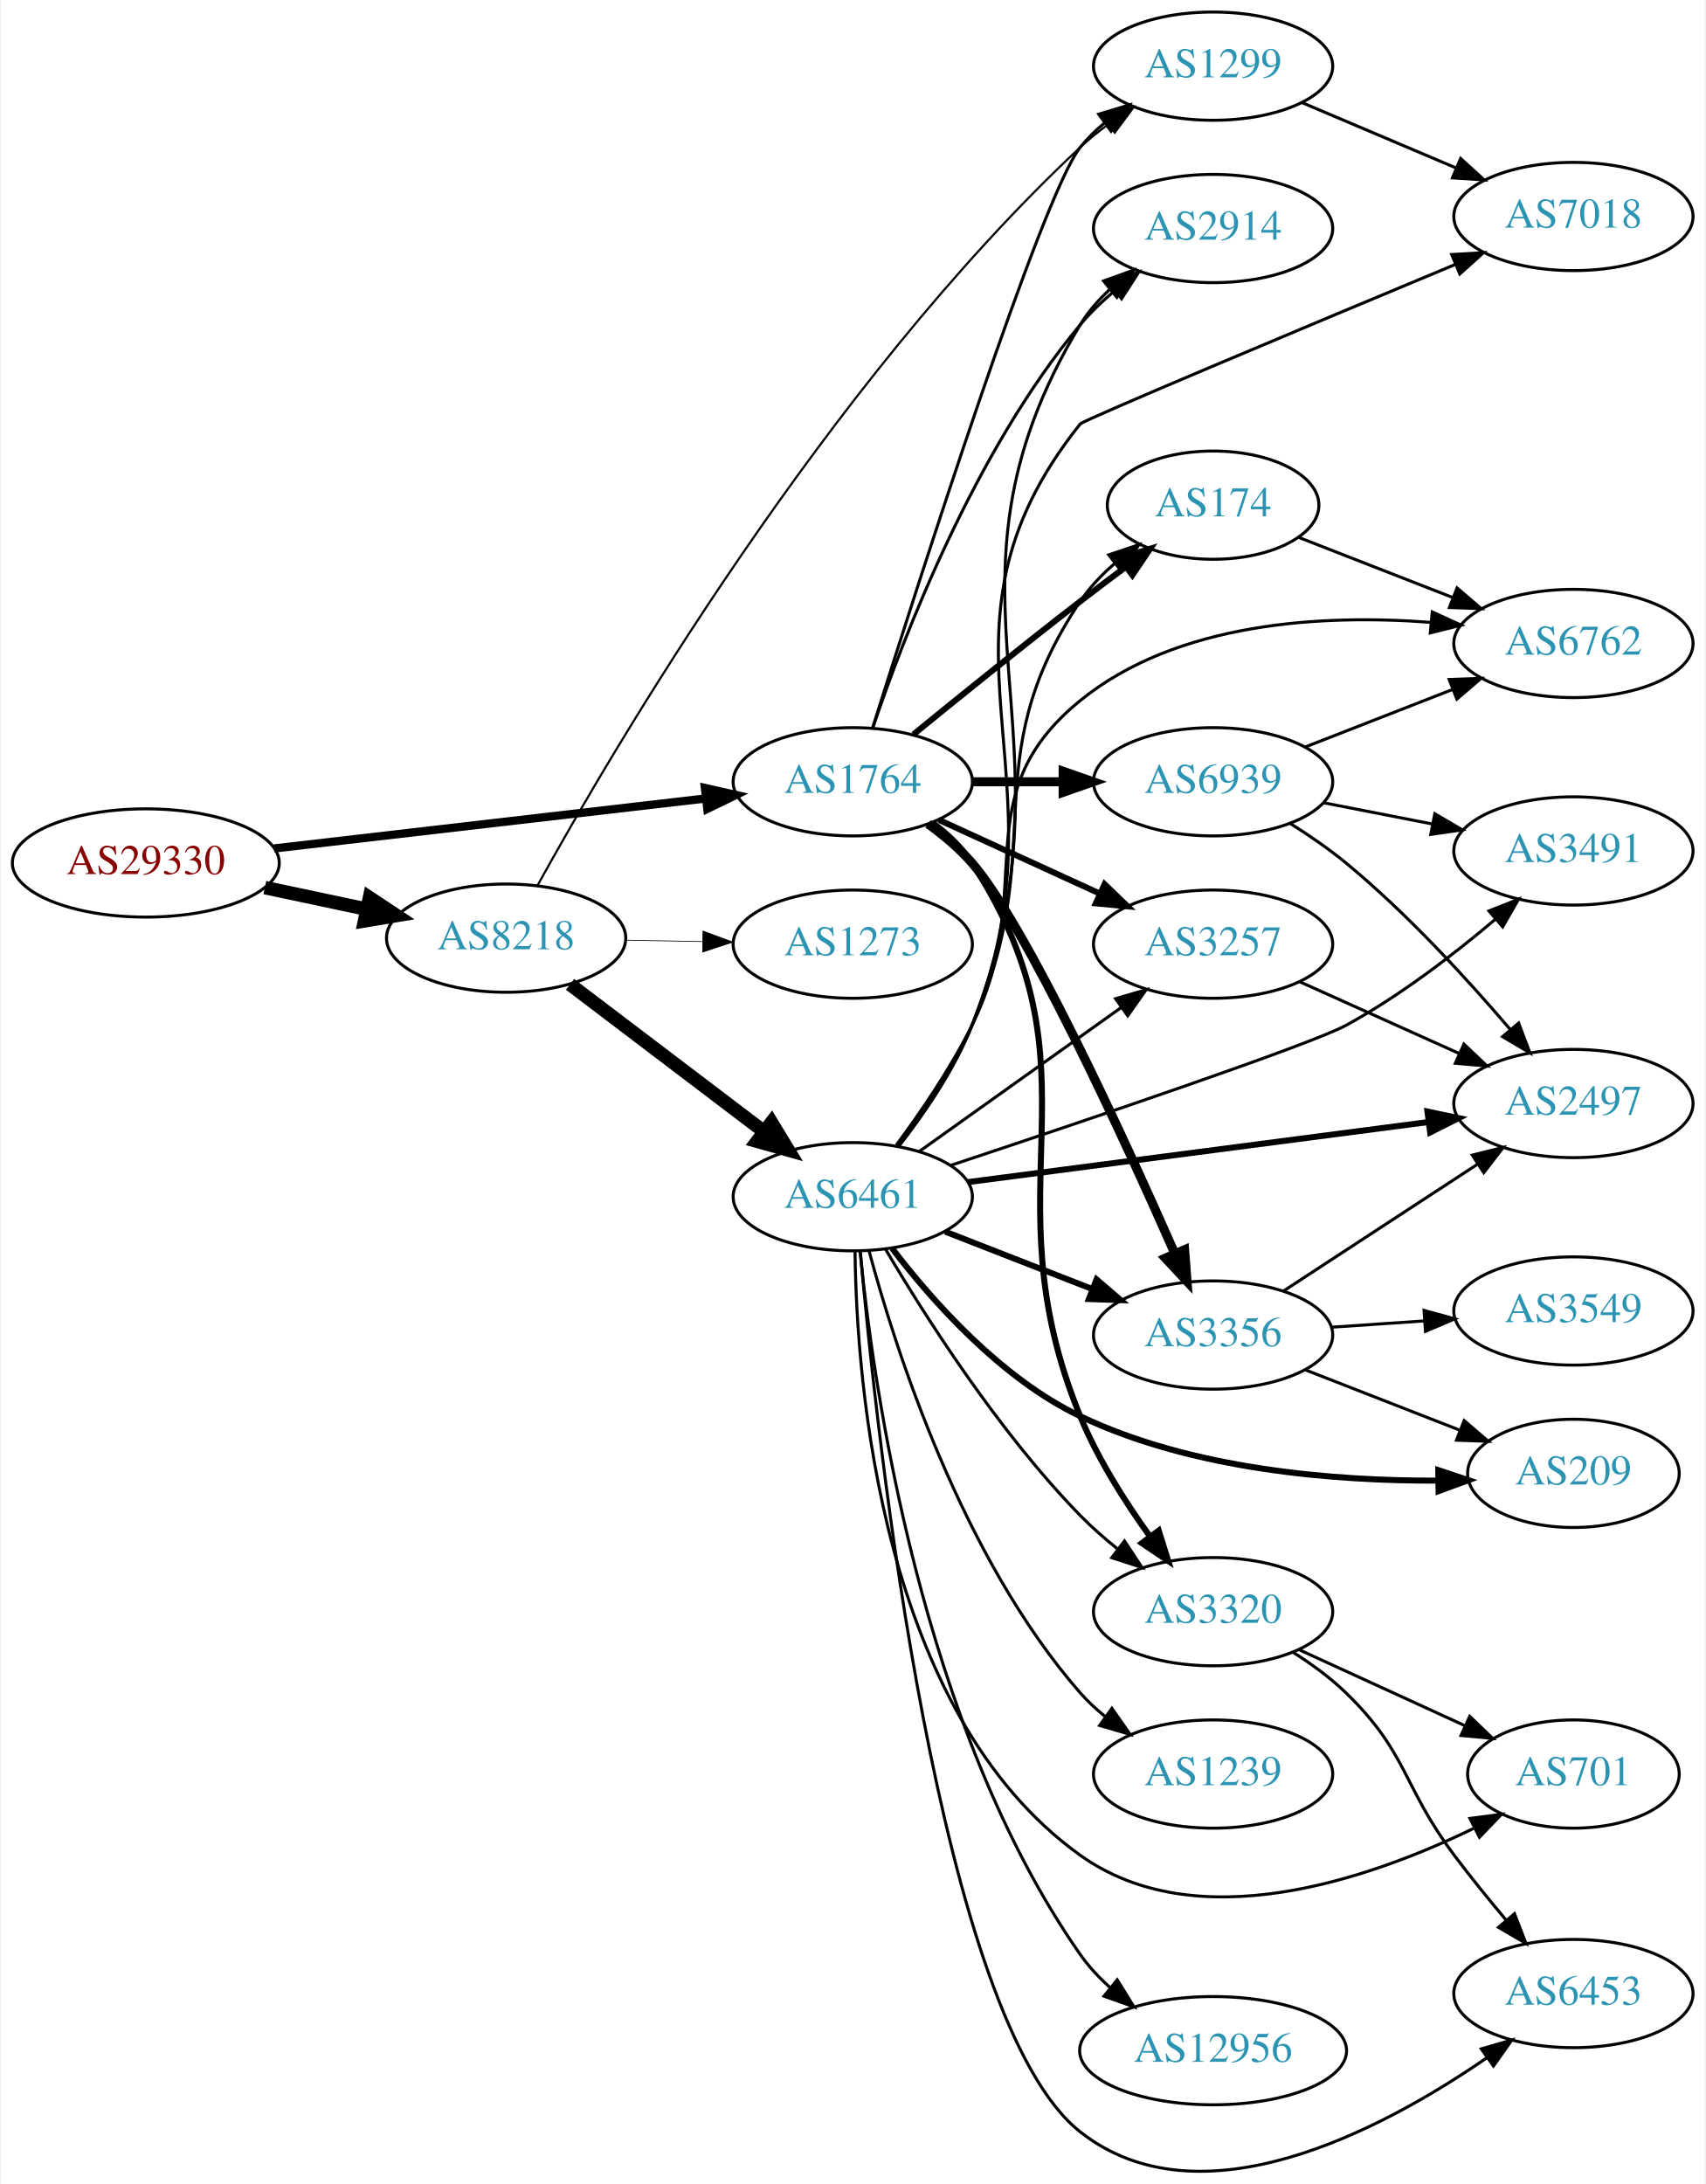
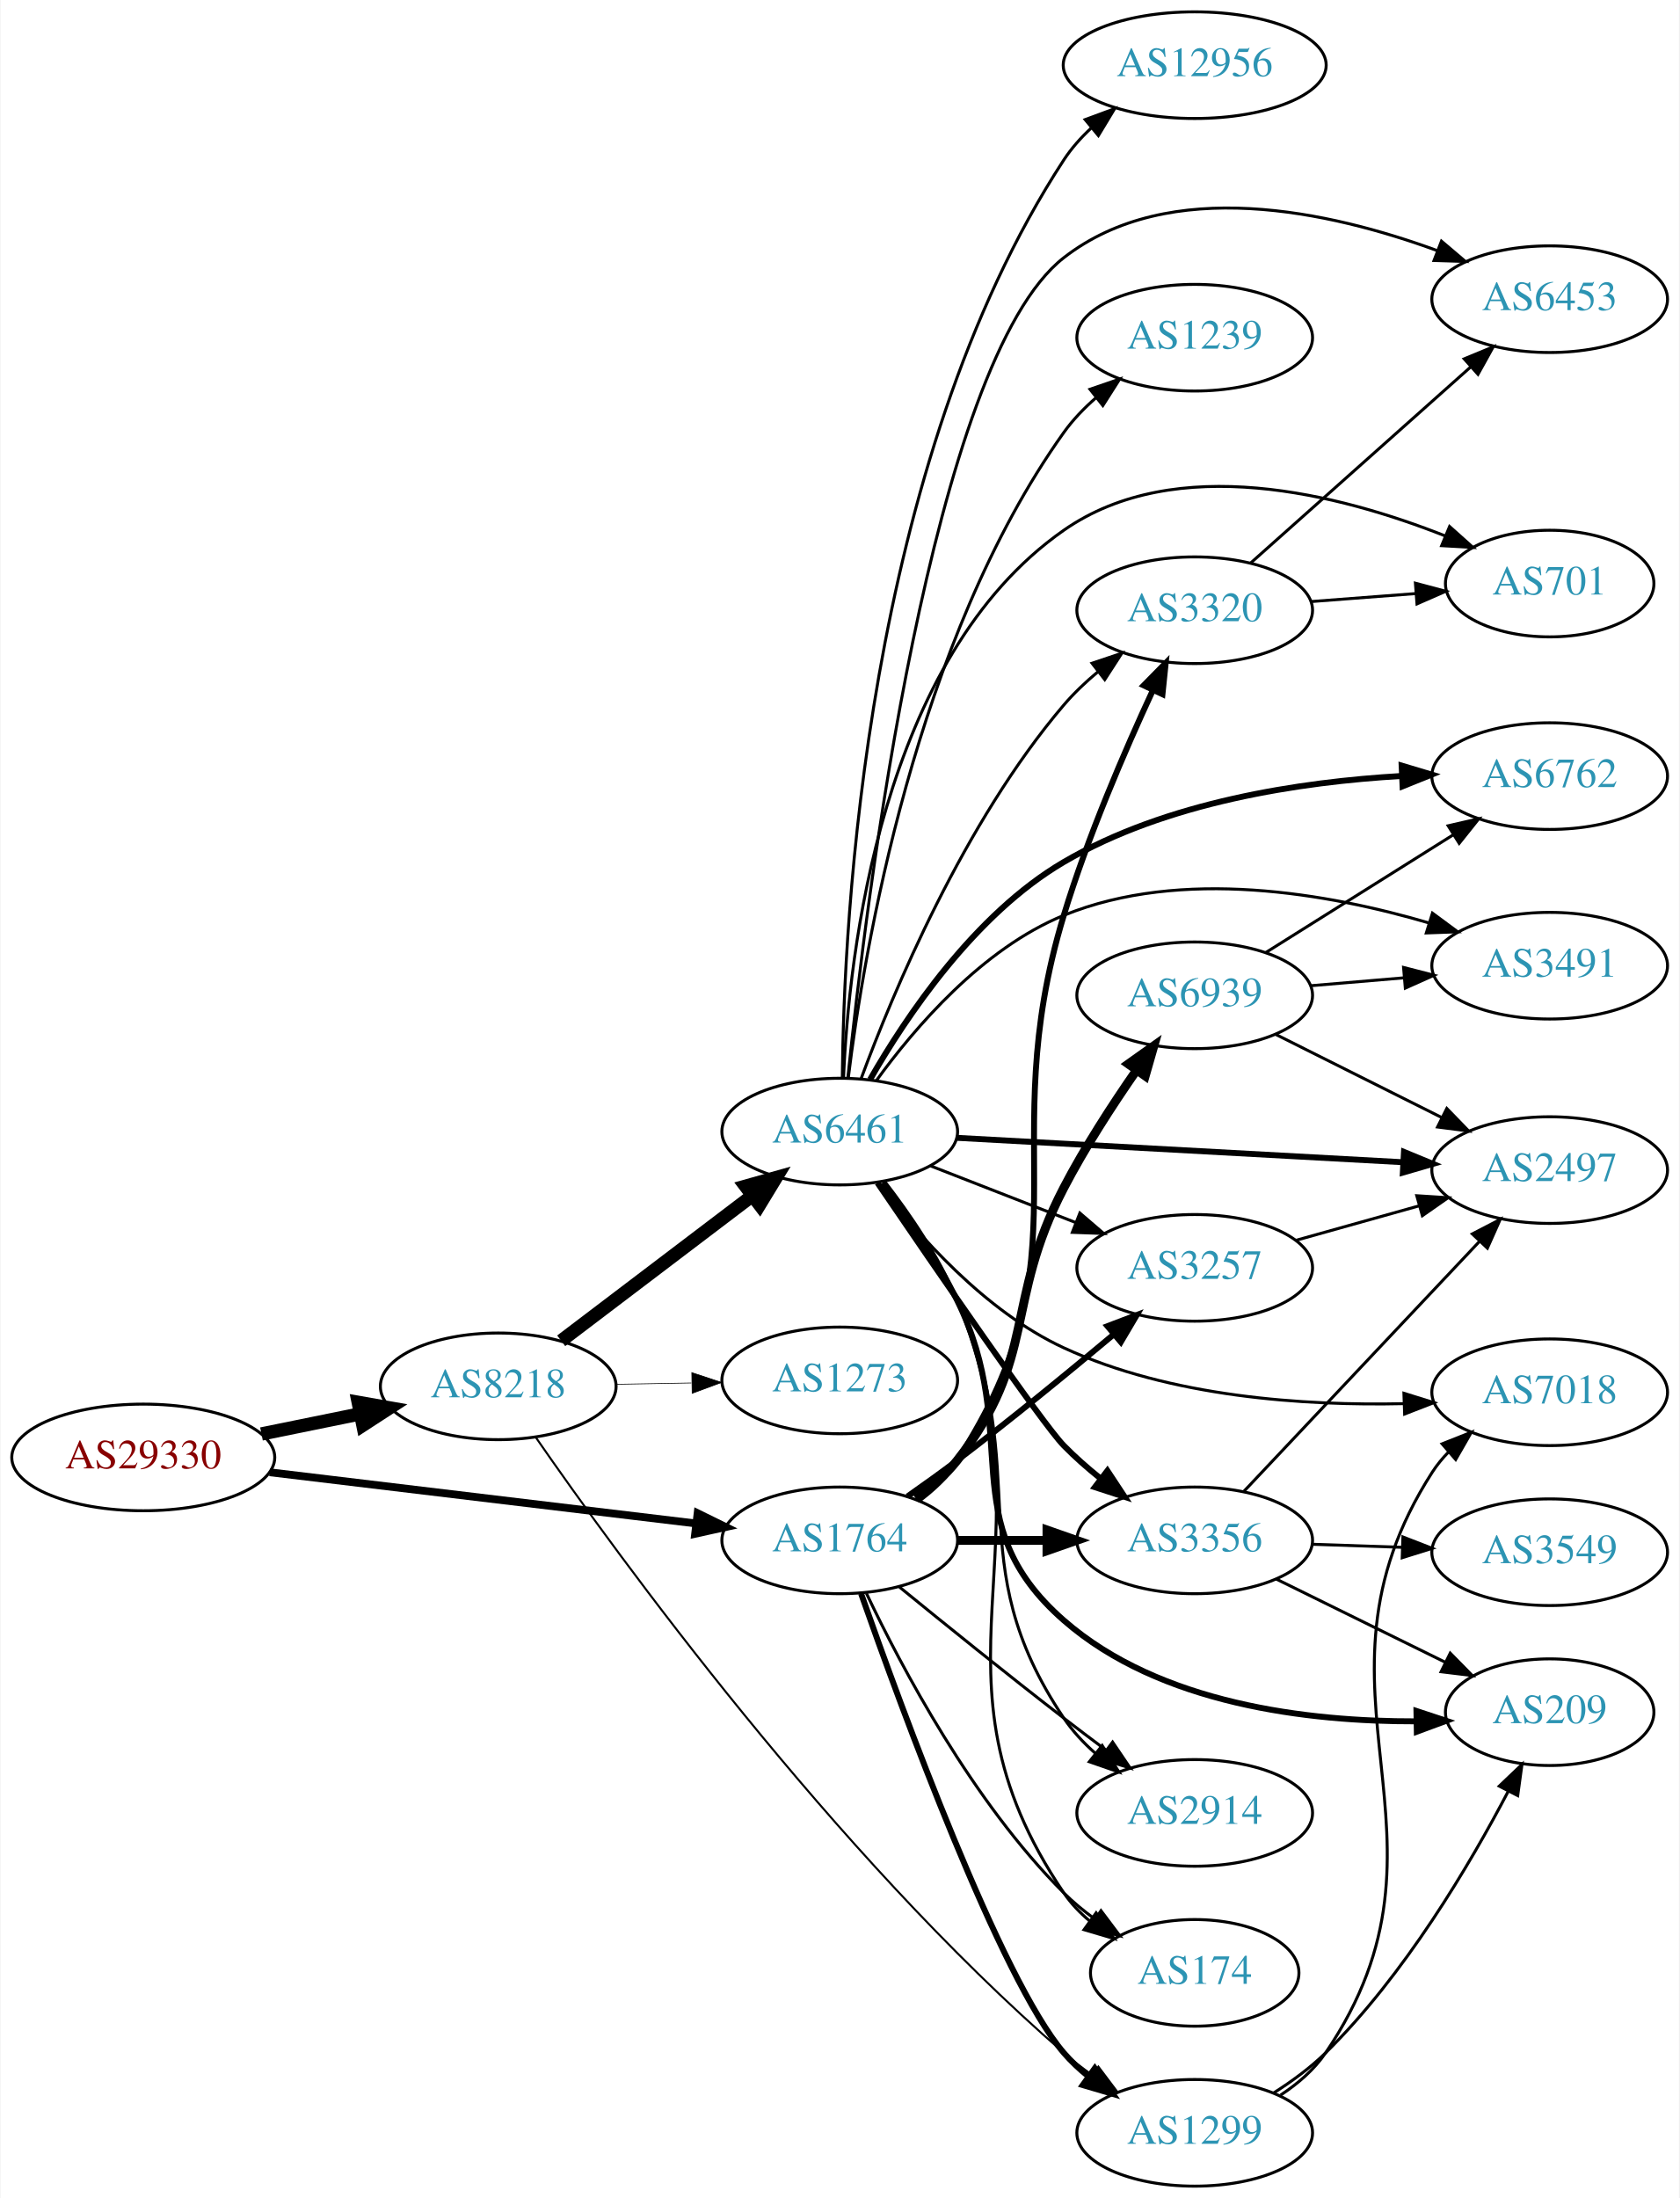
- <svg xmlns="http://www.w3.org/2000/svg" xmlns:xlink="http://www.w3.org/1999/xlink" width="567pt" height="726pt" viewBox="0.00 0.00 566.66 726.34">
-   <g id="graph0" class="graph" transform="scale(1 1) rotate(0) translate(4 722.344)">
-     <polygon fill="white" stroke="none" points="-4,4 -4,-722.344 562.663,-722.344 562.663,4 -4,4" />
+ <svg xmlns="http://www.w3.org/2000/svg" xmlns:xlink="http://www.w3.org/1999/xlink" width="567pt" height="742pt" viewBox="0.00 0.00 566.66 742.00">
+   <g id="graph0" class="graph" transform="scale(1 1) rotate(0) translate(4 738)">
+     <polygon fill="white" stroke="none" points="-4,4 -4,-738 562.663,-738 562.663,4 -4,4" />
    <g id="node1" class="node">
      <g id="a_node1">
        <a xlink:href="/asn/29330" xlink:title="AS29330 ~ NEXTLAYER-IN-A-BOX [AT]">
-           <ellipse fill="#ffffff" stroke="black" cx="44.196" cy="-435.344" rx="44.393" ry="18" />
-           <text text-anchor="middle" x="44.196" y="-431.644" font-family="Times,serif" font-size="14.00" fill="#880000">AS29330</text>
+           <ellipse fill="#ffffff" stroke="black" cx="44.196" cy="-246" rx="44.393" ry="18" />
+           <text text-anchor="middle" x="44.196" y="-242.3" font-family="Times,serif" font-size="14.00" fill="#880000">AS29330</text>
        </a>
      </g>
    </g>
    <g id="node2" class="node">
      <g id="a_node2">
        <a xlink:href="/asn/8218" xlink:title="AS8218 ~ legacy Neotelecoms [FR]">
-           <ellipse fill="#ffffff" stroke="black" cx="164.039" cy="-410.344" rx="39.794" ry="18" />
-           <text text-anchor="middle" x="164.039" y="-406.644" font-family="Times,serif" font-size="14.00" fill="#2c94b3">AS8218</text>
+           <ellipse fill="#ffffff" stroke="black" cx="164.039" cy="-270" rx="39.794" ry="18" />
+           <text text-anchor="middle" x="164.039" y="-266.3" font-family="Times,serif" font-size="14.00" fill="#2c94b3">AS8218</text>
        </a>
      </g>
    </g>
    <g id="edge1" class="edge">
-       <path fill="none" stroke="black" stroke-width="4.5" d="M83.782,-427.158C94.575,-424.868 106.404,-422.358 117.556,-419.993" />
-       <polygon fill="black" stroke="black" stroke-width="4.5" points="118.592,-423.798 127.557,-417.871 116.958,-416.095 118.592,-423.798" />
+       <path fill="none" stroke="black" stroke-width="4.5" d="M84.109,-253.925C94.785,-256.099 106.456,-258.476 117.47,-260.719" />
+       <polygon fill="black" stroke="black" stroke-width="4.5" points="116.768,-264.595 127.352,-262.732 118.339,-256.878 116.768,-264.595" />
    </g>
    <g id="node3" class="node">
      <g id="a_node3">
        <a xlink:href="/asn/1764" xlink:title="AS1764 ~ NEXTLAYER-AS [AT]">
-           <ellipse fill="#ffffff" stroke="black" cx="279.332" cy="-462.344" rx="39.794" ry="18" />
-           <text text-anchor="middle" x="279.332" y="-458.644" font-family="Times,serif" font-size="14.00" fill="#2c94b3">AS1764</text>
+           <ellipse fill="#ffffff" stroke="black" cx="279.332" cy="-218" rx="39.794" ry="18" />
+           <text text-anchor="middle" x="279.332" y="-214.3" font-family="Times,serif" font-size="14.00" fill="#2c94b3">AS1764</text>
        </a>
      </g>
    </g>
    <g id="edge2" class="edge">
-       <path fill="none" stroke="black" stroke-width="2.739" d="M86.876,-440.171C127.168,-444.837 188.16,-451.901 230.431,-456.796" />
-       <polygon fill="black" stroke="black" stroke-width="2.739" points="230.147,-460.287 240.483,-457.96 230.952,-453.333 230.147,-460.287" />
+       <path fill="none" stroke="black" stroke-width="2.625" d="M86.876,-240.994C127.289,-236.141 188.527,-228.786 230.812,-223.707" />
+       <polygon fill="black" stroke="black" stroke-width="2.625" points="231.351,-227.168 240.862,-222.5 230.516,-220.218 231.351,-227.168" />
    </g>
    <g id="node4" class="node">
      <g id="a_node4">
        <a xlink:href="/asn/6461" xlink:title="AS6461 ~ Zayo Bandwidth [US]">
-           <ellipse fill="#ffffff" stroke="black" cx="279.332" cy="-324.344" rx="39.794" ry="18" />
-           <text text-anchor="middle" x="279.332" y="-320.644" font-family="Times,serif" font-size="14.00" fill="#2c94b3">AS6461</text>
+           <ellipse fill="#ffffff" stroke="black" cx="279.332" cy="-356" rx="39.794" ry="18" />
+           <text text-anchor="middle" x="279.332" y="-352.3" font-family="Times,serif" font-size="14.00" fill="#2c94b3">AS6461</text>
        </a>
      </g>
    </g>
    <g id="edge3" class="edge">
-       <path fill="none" stroke="black" stroke-width="4.5" d="M185.293,-394.969C203.226,-381.356 229.596,-361.339 249.687,-346.087" />
-       <polygon fill="black" stroke="black" stroke-width="4.5" points="252.286,-349.058 257.87,-339.876 247.525,-342.786 252.286,-349.058" />
+       <path fill="none" stroke="black" stroke-width="4.5" d="M185.293,-285.375C203.226,-298.987 229.596,-319.005 249.687,-334.256" />
+       <polygon fill="black" stroke="black" stroke-width="4.5" points="247.525,-337.558 257.87,-340.468 252.286,-331.286 247.525,-337.558" />
    </g>
    <g id="node5" class="node">
      <g id="a_node5">
        <a xlink:href="/asn/1299" xlink:title="AS1299 ~ Telia Carrier [EU]">
-           <ellipse fill="#ffffff" stroke="black" cx="399.174" cy="-700.344" rx="39.794" ry="18" />
-           <text text-anchor="middle" x="399.174" y="-696.644" font-family="Times,serif" font-size="14.00" fill="#2c94b3">AS1299</text>
+           <ellipse fill="#ffffff" stroke="black" cx="399.174" cy="-18" rx="39.794" ry="18" />
+           <text text-anchor="middle" x="399.174" y="-14.3" font-family="Times,serif" font-size="14.00" fill="#2c94b3">AS1299</text>
        </a>
      </g>
    </g>
    <g id="edge4" class="edge">
-       <path fill="none" stroke="black" stroke-width="0.711" d="M174.428,-427.779C199.234,-472.679 270.447,-594.282 354.978,-673.344 357.875,-676.053 361.082,-678.641 364.402,-681.068" />
-       <polygon fill="black" stroke="black" stroke-width="0.711" points="362.534,-684.03 372.775,-686.745 366.462,-678.236 362.534,-684.03" />
+       <path fill="none" stroke="black" stroke-width="0.675" d="M176.616,-252.923C204.162,-213.124 277.142,-112.468 354.978,-45 357.975,-42.402 361.247,-39.886 364.607,-37.503" />
+       <polygon fill="black" stroke="black" stroke-width="0.675" points="366.655,-40.344 373.029,-31.881 362.769,-34.522 366.655,-40.344" />
    </g>
    <g id="node6" class="node">
      <g id="a_node6">
        <a xlink:href="/asn/1273" xlink:title="AS1273 ~ Vodafone Group PLC [EU]">
-           <ellipse fill="#ffffff" stroke="black" cx="279.332" cy="-408.344" rx="39.794" ry="18" />
-           <text text-anchor="middle" x="279.332" y="-404.644" font-family="Times,serif" font-size="14.00" fill="#2c94b3">AS1273</text>
+           <ellipse fill="#ffffff" stroke="black" cx="279.332" cy="-272" rx="39.794" ry="18" />
+           <text text-anchor="middle" x="279.332" y="-268.3" font-family="Times,serif" font-size="14.00" fill="#2c94b3">AS1273</text>
        </a>
      </g>
    </g>
    <g id="edge5" class="edge">
-       <path fill="none" stroke="black" stroke-width="0.237" d="M203.711,-409.661C211.914,-409.516 220.678,-409.361 229.21,-409.211" />
-       <polygon fill="black" stroke="black" stroke-width="0.237" points="229.512,-412.706 239.449,-409.03 229.389,-405.707 229.512,-412.706" />
-     </g>
-     <g id="edge29" class="edge">
-       <path fill="none" stroke="black" d="M285.887,-480.154C300.958,-528.14 342.334,-657.583 354.978,-673.344 357.33,-676.275 360.092,-678.978 363.062,-681.446" />
-       <polygon fill="black" stroke="black" points="361.131,-684.37 371.274,-687.431 365.254,-678.713 361.131,-684.37" />
-     </g>
-     <g id="node8" class="node">
-       <g id="a_node8">
-         <a xlink:href="/asn/3320" xlink:title="AS3320 ~ DTAG [DE]">
-           <ellipse fill="#ffffff" stroke="black" cx="399.174" cy="-186.344" rx="39.794" ry="18" />
-           <text text-anchor="middle" x="399.174" y="-182.644" font-family="Times,serif" font-size="14.00" fill="#2c94b3">AS3320</text>
-         </a>
-       </g>
-     </g>
-     <g id="edge25" class="edge">
-       <path fill="none" stroke="black" stroke-width="2" d="M305.749,-448.801C310.799,-445.054 315.584,-440.557 318.978,-435.344 364.441,-365.51 323.307,-328.419 354.978,-251.344 360.764,-237.262 369.792,-223.02 378.102,-211.471" />
-       <polygon fill="black" stroke="black" stroke-width="2" points="381.087,-213.323 384.251,-203.212 375.472,-209.143 381.087,-213.323" />
-     </g>
-     <g id="node10" class="node">
-       <g id="a_node10">
+       <path fill="none" stroke="black" stroke-width="0.225" d="M203.711,-270.683C211.914,-270.828 220.678,-270.982 229.21,-271.133" />
+       <polygon fill="black" stroke="black" stroke-width="0.225" points="229.389,-274.636 239.449,-271.314 229.512,-267.638 229.389,-274.636" />
+     </g>
+     <g id="edge23" class="edge">
+       <path fill="none" stroke="black" stroke-width="2" d="M286.528,-200.056C300.259,-160.988 333.715,-69.75 354.978,-45 357.427,-42.149 360.254,-39.501 363.265,-37.066" />
+       <polygon fill="black" stroke="black" stroke-width="2" points="365.453,-39.804 371.534,-31.128 361.37,-34.118 365.453,-39.804" />
+     </g>
+     <g id="node9" class="node">
+       <g id="a_node9">
        <a xlink:href="/asn/3257" xlink:title="AS3257 ~ GTT [DE]">
-           <ellipse fill="#ffffff" stroke="black" cx="399.174" cy="-408.344" rx="39.794" ry="18" />
-           <text text-anchor="middle" x="399.174" y="-404.644" font-family="Times,serif" font-size="14.00" fill="#2c94b3">AS3257</text>
+           <ellipse fill="#ffffff" stroke="black" cx="399.174" cy="-310" rx="39.794" ry="18" />
+           <text text-anchor="middle" x="399.174" y="-306.3" font-family="Times,serif" font-size="14.00" fill="#2c94b3">AS3257</text>
        </a>
      </g>
    </g>
    <g id="edge26" class="edge">
-       <path fill="none" stroke="black" stroke-width="2" d="M307.96,-449.683C323.917,-442.371 344.188,-433.082 361.471,-425.163" />
-       <polygon fill="black" stroke="black" stroke-width="2" points="363.085,-428.273 370.718,-420.925 360.169,-421.909 363.085,-428.273" />
-     </g>
-     <g id="node14" class="node">
-       <g id="a_node14">
-         <a xlink:href="/asn/2914" xlink:title="AS2914 ~ NTT America, Inc. [US]">
-           <ellipse fill="#ffffff" stroke="black" cx="399.174" cy="-646.344" rx="39.794" ry="18" />
-           <text text-anchor="middle" x="399.174" y="-642.644" font-family="Times,serif" font-size="14.00" fill="#2c94b3">AS2914</text>
-         </a>
-       </g>
-     </g>
-     <g id="edge24" class="edge">
-       <path fill="none" stroke="black" d="M286.005,-480.314C296.173,-510.474 319.778,-572.113 354.978,-614.344 358.328,-618.363 362.283,-622.156 366.416,-625.63" />
-       <polygon fill="black" stroke="black" points="364.43,-628.519 374.473,-631.892 368.725,-622.992 364.43,-628.519" />
+       <path fill="none" stroke="black" stroke-width="2" d="M302.21,-232.846C307.742,-236.719 313.629,-240.946 318.978,-245 336.919,-258.598 356.478,-274.638 371.669,-287.381" />
+       <polygon fill="black" stroke="black" stroke-width="2" points="369.72,-290.316 379.621,-294.086 374.232,-284.964 369.72,-290.316" />
+     </g>
+     <g id="node11" class="node">
+       <g id="a_node11">
+         <a xlink:href="/asn/3356" xlink:title="AS3356 ~ Level 3 Parent, LLC [US]">
+           <ellipse fill="#ffffff" stroke="black" cx="399.174" cy="-218" rx="39.794" ry="18" />
+           <text text-anchor="middle" x="399.174" y="-214.3" font-family="Times,serif" font-size="14.00" fill="#2c94b3">AS3356</text>
+         </a>
+       </g>
+     </g>
+     <g id="edge28" class="edge">
+       <path fill="none" stroke="black" stroke-width="3" d="M319.244,-218C328.798,-218 339.147,-218 349.11,-218" />
+       <polygon fill="black" stroke="black" stroke-width="3" points="349.302,-221.5 359.302,-218 349.302,-214.5 349.302,-221.5" />
    </g>
    <g id="node16" class="node">
      <g id="a_node16">
+         <a xlink:href="/asn/3320" xlink:title="AS3320 ~ DTAG [DE]">
+           <ellipse fill="#ffffff" stroke="black" cx="399.174" cy="-532" rx="39.794" ry="18" />
+           <text text-anchor="middle" x="399.174" y="-528.3" font-family="Times,serif" font-size="14.00" fill="#2c94b3">AS3320</text>
+         </a>
+       </g>
+     </g>
+     <g id="edge25" class="edge">
+       <path fill="none" stroke="black" stroke-width="2" d="M305.749,-231.542C310.799,-235.29 315.584,-239.787 318.978,-245 364.441,-314.833 330.739,-349.275 354.978,-429 363.025,-455.466 375.517,-484.42 385.002,-504.871" />
+       <polygon fill="black" stroke="black" stroke-width="2" points="381.957,-506.622 389.383,-514.179 388.291,-503.641 381.957,-506.622" />
+     </g>
+     <g id="node19" class="node">
+       <g id="a_node19">
+         <a xlink:href="/asn/2914" xlink:title="AS2914 ~ NTT America, Inc. [US]">
+           <ellipse fill="#ffffff" stroke="black" cx="399.174" cy="-126" rx="39.794" ry="18" />
+           <text text-anchor="middle" x="399.174" y="-122.3" font-family="Times,serif" font-size="14.00" fill="#2c94b3">AS2914</text>
+         </a>
+       </g>
+     </g>
+     <g id="edge24" class="edge">
+       <path fill="none" stroke="black" d="M299.499,-202.25C314.48,-190.023 335.893,-172.731 354.978,-158 359.503,-154.507 364.336,-150.854 369.07,-147.317" />
+       <polygon fill="black" stroke="black" points="371.453,-149.907 377.396,-141.136 367.281,-144.286 371.453,-149.907" />
+     </g>
+     <g id="node20" class="node">
+       <g id="a_node20">
        <a xlink:href="/asn/174" xlink:title="AS174 ~ Cogent Communications [US]">
-           <ellipse fill="#ffffff" stroke="black" cx="399.174" cy="-554.344" rx="35.194" ry="18" />
-           <text text-anchor="middle" x="399.174" y="-550.644" font-family="Times,serif" font-size="14.00" fill="#2c94b3">AS174</text>
-         </a>
-       </g>
-     </g>
-     <g id="edge23" class="edge">
-       <path fill="none" stroke="black" stroke-width="2" d="M299.499,-478.094C314.48,-490.321 335.893,-507.613 354.978,-522.344 359.806,-526.07 364.983,-529.979 370.018,-533.734" />
-       <polygon fill="black" stroke="black" stroke-width="2" points="368.15,-536.706 378.267,-539.85 372.319,-531.083 368.15,-536.706" />
-     </g>
-     <g id="node18" class="node">
-       <g id="a_node18">
-         <a xlink:href="/asn/3356" xlink:title="AS3356 ~ Level 3 Parent, LLC [US]">
-           <ellipse fill="#ffffff" stroke="black" cx="399.174" cy="-278.344" rx="39.794" ry="18" />
-           <text text-anchor="middle" x="399.174" y="-274.644" font-family="Times,serif" font-size="14.00" fill="#2c94b3">AS3356</text>
-         </a>
-       </g>
-     </g>
-     <g id="edge28" class="edge">
-       <path fill="none" stroke="black" stroke-width="3" d="M304.337,-448.333C309.576,-444.559 314.797,-440.168 318.978,-435.344 337.087,-414.448 369.223,-344.512 386.466,-305.402" />
-       <polygon fill="black" stroke="black" stroke-width="3" points="389.703,-306.735 390.512,-296.171 383.292,-303.925 389.703,-306.735" />
+           <ellipse fill="#ffffff" stroke="black" cx="399.174" cy="-72" rx="35.194" ry="18" />
+           <text text-anchor="middle" x="399.174" y="-68.3" font-family="Times,serif" font-size="14.00" fill="#2c94b3">AS174</text>
+         </a>
+       </g>
+     </g>
+     <g id="edge29" class="edge">
+       <path fill="none" stroke="black" d="M288.342,-200.132C300.169,-175.222 324.258,-129.671 354.978,-99 358.162,-95.821 361.787,-92.839 365.551,-90.102" />
+       <polygon fill="black" stroke="black" points="367.532,-92.987 373.897,-84.518 363.64,-87.169 367.532,-92.987" />
    </g>
    <g id="node22" class="node">
      <g id="a_node22">
        <a xlink:href="/asn/6939" xlink:title="AS6939 ~ Hurricane Electric LLC [US]">
-           <ellipse fill="#ffffff" stroke="black" cx="399.174" cy="-462.344" rx="39.794" ry="18" />
-           <text text-anchor="middle" x="399.174" y="-458.644" font-family="Times,serif" font-size="14.00" fill="#2c94b3">AS6939</text>
+           <ellipse fill="#ffffff" stroke="black" cx="399.174" cy="-402" rx="39.794" ry="18" />
+           <text text-anchor="middle" x="399.174" y="-398.3" font-family="Times,serif" font-size="14.00" fill="#2c94b3">AS6939</text>
        </a>
      </g>
    </g>
    <g id="edge27" class="edge">
-       <path fill="none" stroke="black" stroke-width="3" d="M319.244,-462.344C328.798,-462.344 339.147,-462.344 349.11,-462.344" />
-       <polygon fill="black" stroke="black" stroke-width="3" points="349.302,-465.844 359.302,-462.344 349.302,-458.844 349.302,-465.844" />
+       <path fill="none" stroke="black" stroke-width="3" d="M305.075,-232.025C310.161,-235.748 315.13,-240.113 318.978,-245 346.14,-279.498 334.712,-298.049 354.978,-337 362.055,-350.601 371.315,-364.878 379.446,-376.576" />
+       <polygon fill="black" stroke="black" stroke-width="3" points="376.752,-378.828 385.389,-384.965 382.464,-374.781 376.752,-378.828" />
    </g>
    <g id="node7" class="node">
      <g id="a_node7">
+         <a xlink:href="/asn/6453" xlink:title="AS6453 ~ TATA COMMUNICATIONS (AMERICA) INC [US]">
+           <ellipse fill="#ffffff" stroke="black" cx="519.017" cy="-637" rx="39.794" ry="18" />
+           <text text-anchor="middle" x="519.017" y="-633.3" font-family="Times,serif" font-size="14.00" fill="#2c94b3">AS6453</text>
+         </a>
+       </g>
+     </g>
+     <g id="edge6" class="edge">
+       <path fill="none" stroke="black" d="M282.056,-374C288.076,-432.608 310.269,-616.195 354.978,-651 390.632,-678.756 444.915,-666.62 480.917,-653.446" />
+       <polygon fill="black" stroke="black" points="482.481,-656.595 490.556,-649.736 479.966,-650.062 482.481,-656.595" />
+     </g>
+     <g id="node8" class="node">
+       <g id="a_node8">
+         <a xlink:href="/asn/1239" xlink:title="AS1239 ~ Sprint [US]">
+           <ellipse fill="#ffffff" stroke="black" cx="399.174" cy="-624" rx="39.794" ry="18" />
+           <text text-anchor="middle" x="399.174" y="-620.3" font-family="Times,serif" font-size="14.00" fill="#2c94b3">AS1239</text>
+         </a>
+       </g>
+     </g>
+     <g id="edge7" class="edge">
+       <path fill="none" stroke="black" d="M282.24,-374.263C287.403,-416.301 304.807,-521.689 354.978,-592 358.017,-596.259 361.797,-600.187 365.847,-603.726" />
+       <polygon fill="black" stroke="black" points="363.826,-606.589 373.845,-610.033 368.16,-601.093 363.826,-606.589" />
+     </g>
+     <g id="edge8" class="edge">
+       <path fill="none" stroke="black" d="M310.068,-344.392C324.862,-338.618 342.939,-331.561 358.861,-325.346" />
+       <polygon fill="black" stroke="black" points="360.404,-328.501 368.447,-321.604 357.859,-321.98 360.404,-328.501" />
+     </g>
+     <g id="node10" class="node">
+       <g id="a_node10">
        <a xlink:href="/asn/2497" xlink:title="AS2497 ~ Internet Initiative Japan Inc. [JP]">
-           <ellipse fill="#ffffff" stroke="black" cx="519.017" cy="-355.344" rx="39.794" ry="18" />
-           <text text-anchor="middle" x="519.017" y="-351.644" font-family="Times,serif" font-size="14.00" fill="#2c94b3">AS2497</text>
-         </a>
-       </g>
-     </g>
-     <g id="edge6" class="edge">
-       <path fill="none" stroke="black" stroke-width="2" d="M317.731,-329.222C359.09,-334.616 425.804,-343.317 470.75,-349.179" />
-       <polygon fill="black" stroke="black" stroke-width="2" points="470.466,-352.671 480.835,-350.494 471.372,-345.73 470.466,-352.671" />
-     </g>
-     <g id="edge7" class="edge">
-       <path fill="none" stroke="black" d="M290.206,-306.928C303.25,-284.819 327.777,-246.207 354.978,-218.344 358.713,-214.518 362.939,-210.803 367.249,-207.339" />
-       <polygon fill="black" stroke="black" points="369.701,-209.871 375.535,-201.027 365.46,-204.303 369.701,-209.871" />
-     </g>
-     <g id="node9" class="node">
-       <g id="a_node9">
-         <a xlink:href="/asn/6762" xlink:title="AS6762 ~ TELECOM ITALIA SPARKLE S.p.A. [IT]">
-           <ellipse fill="#ffffff" stroke="black" cx="519.017" cy="-508.344" rx="39.794" ry="18" />
-           <text text-anchor="middle" x="519.017" y="-504.644" font-family="Times,serif" font-size="14.00" fill="#2c94b3">AS6762</text>
-         </a>
-       </g>
-     </g>
-     <g id="edge8" class="edge">
-       <path fill="none" stroke="black" d="M293.83,-341.549C301.933,-352.481 311.989,-367.194 318.978,-381.344 341.385,-426.708 315.716,-457.43 354.978,-489.344 387.281,-515.601 435.806,-518.079 471.521,-515.366" />
-       <polygon fill="black" stroke="black" points="472.058,-518.831 481.695,-514.428 471.416,-511.861 472.058,-518.831" />
+           <ellipse fill="#ffffff" stroke="black" cx="519.017" cy="-343" rx="39.794" ry="18" />
+           <text text-anchor="middle" x="519.017" y="-339.3" font-family="Times,serif" font-size="14.00" fill="#2c94b3">AS2497</text>
+         </a>
+       </g>
    </g>
    <g id="edge9" class="edge">
-       <path fill="none" stroke="black" d="M301.399,-339.361C320.135,-352.716 347.726,-372.384 368.659,-387.305" />
-       <polygon fill="black" stroke="black" points="366.717,-390.219 376.891,-393.173 370.78,-384.518 366.717,-390.219" />
-     </g>
-     <g id="node11" class="node">
-       <g id="a_node11">
-         <a xlink:href="/asn/701" xlink:title="AS701 ~ UUNET [US]">
-           <ellipse fill="#ffffff" stroke="black" cx="519.017" cy="-132.344" rx="35.194" ry="18" />
-           <text text-anchor="middle" x="519.017" y="-128.644" font-family="Times,serif" font-size="14.00" fill="#2c94b3">AS701</text>
-         </a>
-       </g>
+       <path fill="none" stroke="black" stroke-width="2" d="M318.784,-353.897C359.862,-351.65 425.062,-348.084 469.607,-345.648" />
+       <polygon fill="black" stroke="black" stroke-width="2" points="469.826,-349.141 479.62,-345.1 469.443,-342.152 469.826,-349.141" />
    </g>
    <g id="edge10" class="edge">
-       <path fill="none" stroke="black" d="M280.079,-306.172C280.583,-262.7 288.667,-152.799 354.978,-105.344 393.579,-77.719 450.383,-97.077 485.738,-114.229" />
-       <polygon fill="black" stroke="black" points="484.606,-117.578 495.109,-118.967 487.764,-111.331 484.606,-117.578" />
+       <path fill="none" stroke="black" stroke-width="2" d="M292.075,-338.69C311.185,-310.619 347.628,-257.529 354.978,-250 358.713,-246.175 362.939,-242.459 367.249,-238.996" />
+       <polygon fill="black" stroke="black" stroke-width="2" points="369.701,-241.527 375.535,-232.683 365.46,-235.959 369.701,-241.527" />
    </g>
    <g id="node12" class="node">
      <g id="a_node12">
-         <a xlink:href="/asn/7018" xlink:title="AS7018 ~ AT&amp;T Services, Inc. [US]">
-           <ellipse fill="#ffffff" stroke="black" cx="519.017" cy="-650.344" rx="39.794" ry="18" />
-           <text text-anchor="middle" x="519.017" y="-646.644" font-family="Times,serif" font-size="14.00" fill="#2c94b3">AS7018</text>
+         <a xlink:href="/asn/701" xlink:title="AS701 ~ UUNET [US]">
+           <ellipse fill="#ffffff" stroke="black" cx="519.017" cy="-541" rx="35.194" ry="18" />
+           <text text-anchor="middle" x="519.017" y="-537.3" font-family="Times,serif" font-size="14.00" fill="#2c94b3">AS701</text>
        </a>
      </g>
    </g>
    <g id="edge11" class="edge">
-       <path fill="none" stroke="black" d="M294.557,-341.221C302.934,-352.031 313.023,-366.729 318.978,-381.344 353.061,-464.983 298.591,-510.791 354.978,-581.344 356.027,-582.656 431.785,-614.399 479.651,-634.368" />
-       <polygon fill="black" stroke="black" points="478.536,-637.695 489.113,-638.314 481.23,-631.234 478.536,-637.695" />
+       <path fill="none" stroke="black" d="M280.616,-374.103C282.364,-415.299 293.08,-515.811 354.978,-559 392.869,-585.439 448.219,-571.135 483.678,-557.112" />
+       <polygon fill="black" stroke="black" points="485.223,-560.261 493.121,-553.199 482.543,-553.794 485.223,-560.261" />
    </g>
    <g id="node13" class="node">
      <g id="a_node13">
+         <a xlink:href="/asn/7018" xlink:title="AS7018 ~ AT&amp;T Services, Inc. [US]">
+           <ellipse fill="#ffffff" stroke="black" cx="519.017" cy="-268" rx="39.794" ry="18" />
+           <text text-anchor="middle" x="519.017" y="-264.3" font-family="Times,serif" font-size="14.00" fill="#2c94b3">AS7018</text>
+         </a>
+       </g>
+     </g>
+     <g id="edge12" class="edge">
+       <path fill="none" stroke="black" d="M292.352,-338.685C305.511,-321.281 328.323,-295.321 354.978,-283 390.987,-266.355 436.191,-263.4 469.861,-264.156" />
+       <polygon fill="black" stroke="black" points="469.804,-267.656 479.918,-264.499 470.043,-260.66 469.804,-267.656" />
+     </g>
+     <g id="node14" class="node">
+       <g id="a_node14">
        <a xlink:href="/asn/12956" xlink:title="AS12956 ~ TELXIUS [ES]">
-           <ellipse fill="#ffffff" stroke="black" cx="399.174" cy="-40.344" rx="44.393" ry="18" />
-           <text text-anchor="middle" x="399.174" y="-36.644" font-family="Times,serif" font-size="14.00" fill="#2c94b3">AS12956</text>
-         </a>
-       </g>
-     </g>
-     <g id="edge12" class="edge">
-       <path fill="none" stroke="black" d="M281.776,-306.171C286.05,-262.224 301.87,-148.234 354.978,-72.344 357.774,-68.348 361.228,-64.651 364.955,-61.296" />
-       <polygon fill="black" stroke="black" points="367.286,-63.913 372.866,-54.906 362.887,-58.467 367.286,-63.913" />
+           <ellipse fill="#ffffff" stroke="black" cx="399.174" cy="-716" rx="44.393" ry="18" />
+           <text text-anchor="middle" x="399.174" y="-712.3" font-family="Times,serif" font-size="14.00" fill="#2c94b3">AS12956</text>
+         </a>
+       </g>
    </g>
    <g id="edge13" class="edge">
-       <path fill="none" stroke="black" d="M294.685,-341.17C303.11,-351.96 313.204,-366.656 318.978,-381.344 357.314,-478.863 300.813,-524.645 354.978,-614.344 357.556,-618.613 360.94,-622.494 364.681,-625.963" />
-       <polygon fill="black" stroke="black" points="362.751,-628.905 372.718,-632.498 367.167,-623.474 362.751,-628.905" />
+       <path fill="none" stroke="black" d="M280.201,-374.019C280.65,-426.382 287.923,-581.314 354.978,-684 357.515,-687.885 360.696,-691.468 364.175,-694.72" />
+       <polygon fill="black" stroke="black" points="362.195,-697.625 372.133,-701.298 366.655,-692.229 362.195,-697.625" />
    </g>
    <g id="node15" class="node">
      <g id="a_node15">
-         <a xlink:href="/asn/209" xlink:title="AS209 ~ CenturyLink Communications, LLC [US]">
-           <ellipse fill="#ffffff" stroke="black" cx="519.017" cy="-232.344" rx="35.194" ry="18" />
-           <text text-anchor="middle" x="519.017" y="-228.644" font-family="Times,serif" font-size="14.00" fill="#2c94b3">AS209</text>
+         <a xlink:href="/asn/6762" xlink:title="AS6762 ~ TELECOM ITALIA SPARKLE S.p.A. [IT]">
+           <ellipse fill="#ffffff" stroke="black" cx="519.017" cy="-476" rx="39.794" ry="18" />
+           <text text-anchor="middle" x="519.017" y="-472.3" font-family="Times,serif" font-size="14.00" fill="#2c94b3">AS6762</text>
        </a>
      </g>
    </g>
    <g id="edge14" class="edge">
-       <path fill="none" stroke="black" stroke-width="2" d="M292.414,-307.159C305.622,-289.862 328.475,-263.987 354.978,-251.344 392.389,-233.496 439.92,-229.796 473.995,-229.929" />
-       <polygon fill="black" stroke="black" stroke-width="2" points="474.06,-233.43 484.112,-230.081 474.166,-226.431 474.06,-233.43" />
+       <path fill="none" stroke="black" stroke-width="2" d="M289.583,-373.593C301.651,-394.669 324.828,-429.338 354.978,-447 389.599,-467.281 434.927,-474.068 468.999,-476.046" />
+       <polygon fill="black" stroke="black" stroke-width="2" points="469.037,-479.552 479.188,-476.515 469.359,-472.559 469.037,-479.552" />
    </g>
    <g id="edge15" class="edge">
-       <path fill="none" stroke="black" d="M294.191,-341.379C302.429,-352.247 312.501,-366.952 318.978,-381.344 345.522,-440.323 318.909,-468.658 354.978,-522.344 358.101,-526.992 362.133,-531.219 366.476,-534.967" />
-       <polygon fill="black" stroke="black" points="364.452,-537.827 374.501,-541.184 368.739,-532.293 364.452,-537.827" />
+       <path fill="none" stroke="black" d="M286.575,-373.935C297.254,-402.804 321.19,-460.348 354.978,-500 358.372,-503.983 362.351,-507.755 366.496,-511.219" />
+       <polygon fill="black" stroke="black" points="364.514,-514.112 374.561,-517.474 368.804,-508.58 364.514,-514.112" />
    </g>
    <g id="node17" class="node">
      <g id="a_node17">
-         <a xlink:href="/asn/6453" xlink:title="AS6453 ~ TATA COMMUNICATIONS (AMERICA) INC [US]">
-           <ellipse fill="#ffffff" stroke="black" cx="519.017" cy="-59.344" rx="39.794" ry="18" />
-           <text text-anchor="middle" x="519.017" y="-55.644" font-family="Times,serif" font-size="14.00" fill="#2c94b3">AS6453</text>
+         <a xlink:href="/asn/3491" xlink:title="AS3491 ~ PCCW Global, Inc. [US]">
+           <ellipse fill="#ffffff" stroke="black" cx="519.017" cy="-412" rx="39.794" ry="18" />
+           <text text-anchor="middle" x="519.017" y="-408.3" font-family="Times,serif" font-size="14.00" fill="#2c94b3">AS3491</text>
        </a>
      </g>
    </g>
    <g id="edge16" class="edge">
-       <path fill="none" stroke="black" d="M281.817,-306.236C287.216,-245.445 307.994,-50.385 354.978,-13.344 394.9,18.13 455.24,-13.87 490.225,-37.977" />
-       <polygon fill="black" stroke="black" points="488.367,-40.951 498.546,-43.892 492.424,-35.245 488.367,-40.951" />
+       <path fill="none" stroke="black" d="M291.659,-373.159C304.558,-390.974 327.451,-417.777 354.978,-429 394.793,-445.233 444.401,-436.384 478.374,-426.404" />
+       <polygon fill="black" stroke="black" points="479.435,-429.74 487.953,-423.439 477.365,-423.053 479.435,-429.74" />
+     </g>
+     <g id="node18" class="node">
+       <g id="a_node18">
+         <a xlink:href="/asn/209" xlink:title="AS209 ~ CenturyLink Communications, LLC [US]">
+           <ellipse fill="#ffffff" stroke="black" cx="519.017" cy="-160" rx="35.194" ry="18" />
+           <text text-anchor="middle" x="519.017" y="-156.3" font-family="Times,serif" font-size="14.00" fill="#2c94b3">AS209</text>
+         </a>
+       </g>
    </g>
    <g id="edge17" class="edge">
-       <path fill="none" stroke="black" stroke-width="2" d="M310.068,-312.736C324.862,-306.961 342.939,-299.905 358.861,-293.69" />
-       <polygon fill="black" stroke="black" stroke-width="2" points="360.404,-296.844 368.447,-289.948 357.859,-290.324 360.404,-296.844" />
-     </g>
-     <g id="node19" class="node">
-       <g id="a_node19">
-         <a xlink:href="/asn/3491" xlink:title="AS3491 ~ PCCW Global, Inc. [US]">
-           <ellipse fill="#ffffff" stroke="black" cx="519.017" cy="-439.344" rx="39.794" ry="18" />
-           <text text-anchor="middle" x="519.017" y="-435.644" font-family="Times,serif" font-size="14.00" fill="#2c94b3">AS3491</text>
-         </a>
-       </g>
+       <path fill="none" stroke="black" stroke-width="2" d="M293.83,-338.795C301.933,-327.862 311.989,-313.15 318.978,-299 341.385,-253.636 316.888,-224.304 354.978,-191 387.453,-162.605 437.709,-156.82 473.84,-156.911" />
+       <polygon fill="black" stroke="black" stroke-width="2" points="474.035,-160.415 484.096,-157.093 474.159,-153.416 474.035,-160.415" />
    </g>
    <g id="edge18" class="edge">
-       <path fill="none" stroke="black" d="M311.774,-334.726C355.73,-349.334 431.519,-374.893 443.37,-381.344 461.204,-391.05 479.235,-404.921 493.107,-416.664" />
-       <polygon fill="black" stroke="black" points="490.908,-419.39 500.761,-423.285 495.487,-414.096 490.908,-419.39" />
-     </g>
-     <g id="node20" class="node">
-       <g id="a_node20">
-         <a xlink:href="/asn/1239" xlink:title="AS1239 ~ Sprint [US]">
-           <ellipse fill="#ffffff" stroke="black" cx="399.174" cy="-132.344" rx="39.794" ry="18" />
-           <text text-anchor="middle" x="399.174" y="-128.644" font-family="Times,serif" font-size="14.00" fill="#2c94b3">AS1239</text>
-         </a>
-       </g>
+       <path fill="none" stroke="black" d="M294.191,-338.965C302.429,-328.096 312.501,-313.392 318.978,-299 345.522,-240.021 318.909,-211.685 354.978,-158 357.896,-153.657 361.608,-149.681 365.625,-146.121" />
+       <polygon fill="black" stroke="black" points="367.939,-148.753 373.6,-139.797 363.59,-143.268 367.939,-148.753" />
    </g>
    <g id="edge19" class="edge">
-       <path fill="none" stroke="black" d="M284.748,-306.321C293.468,-273.784 315.552,-204.432 354.978,-159.344 357.452,-156.514 360.295,-153.88 363.317,-151.454" />
-       <polygon fill="black" stroke="black" points="365.503,-154.194 371.6,-145.529 361.431,-148.5 365.503,-154.194" />
+       <path fill="none" stroke="black" d="M294.557,-339.122C302.934,-328.313 313.023,-313.615 318.978,-299 353.061,-215.36 304.345,-173.79 354.978,-99 357.376,-95.457 360.411,-92.289 363.755,-89.481" />
+       <polygon fill="black" stroke="black" points="365.894,-92.255 371.968,-83.574 361.806,-86.572 365.894,-92.255" />
+     </g>
+     <g id="edge36" class="edge">
+       <path fill="none" stroke="black" d="M428.16,-30.733C433.968,-34.559 439.493,-39.295 443.37,-45 493.153,-118.253 431.478,-166.497 479.37,-241 480.947,-243.453 482.833,-245.746 484.912,-247.876" />
+       <polygon fill="black" stroke="black" points="482.702,-250.592 492.555,-254.487 487.281,-245.297 482.702,-250.592" />
+     </g>
+     <g id="edge35" class="edge">
+       <path fill="none" stroke="black" d="M425.746,-31.418C431.908,-35.319 438.199,-39.916 443.37,-45 470.011,-71.189 492.043,-108.491 505.104,-133.436" />
+       <polygon fill="black" stroke="black" points="501.991,-135.035 509.662,-142.343 508.222,-131.846 501.991,-135.035" />
    </g>
    <g id="edge37" class="edge">
-       <path fill="none" stroke="black" d="M428.701,-688.24C444.075,-681.717 463.251,-673.581 479.889,-666.521" />
-       <polygon fill="black" stroke="black" points="481.506,-669.637 489.345,-662.509 478.772,-663.193 481.506,-669.637" />
-     </g>
-     <g id="edge32" class="edge">
-       <path fill="none" stroke="black" d="M427.803,-173.683C444.219,-166.161 465.201,-156.546 482.798,-148.482" />
-       <polygon fill="black" stroke="black" points="484.542,-151.533 492.175,-144.185 481.626,-145.169 484.542,-151.533" />
-     </g>
-     <g id="edge31" class="edge">
-       <path fill="none" stroke="black" d="M425.703,-172.881C431.866,-168.981 438.168,-164.396 443.37,-159.344 464.064,-139.249 462.067,-128.421 479.37,-105.344 484.767,-98.146 490.914,-90.577 496.693,-83.703" />
-       <polygon fill="black" stroke="black" points="499.42,-85.9 503.242,-76.018 494.092,-81.36 499.42,-85.9" />
-     </g>
-     <g id="edge36" class="edge">
-       <path fill="none" stroke="black" d="M428.101,-395.783C443.951,-388.655 463.984,-379.645 481.116,-371.94" />
-       <polygon fill="black" stroke="black" points="482.606,-375.108 490.29,-367.814 479.734,-368.724 482.606,-375.108" />
-     </g>
-     <g id="edge30" class="edge">
-       <path fill="none" stroke="black" d="M427.506,-543.675C442.738,-537.729 461.97,-530.222 478.784,-523.658" />
-       <polygon fill="black" stroke="black" points="480.313,-526.818 488.356,-519.922 477.768,-520.298 480.313,-526.818" />
+       <path fill="none" stroke="black" d="M433.313,-319.28C446.242,-322.9 461.232,-327.098 474.977,-330.947" />
+       <polygon fill="black" stroke="black" points="474.144,-334.349 484.718,-333.675 476.032,-327.608 474.144,-334.349" />
+     </g>
+     <g id="edge22" class="edge">
+       <path fill="none" stroke="black" d="M415.823,-234.599C436.161,-256.172 471.829,-294.006 495.187,-318.784" />
+       <polygon fill="black" stroke="black" points="492.897,-321.457 502.303,-326.332 497.99,-316.655 492.897,-321.457" />
    </g>
    <g id="edge21" class="edge">
-       <path fill="none" stroke="black" d="M422.617,-293.008C440.882,-304.943 466.859,-321.916 487.095,-335.139" />
-       <polygon fill="black" stroke="black" points="485.372,-338.194 495.658,-340.734 489.201,-332.334 485.372,-338.194" />
-     </g>
-     <g id="edge22" class="edge">
-       <path fill="none" stroke="black" d="M429.911,-266.736C445.528,-260.64 464.805,-253.115 481.341,-246.66" />
-       <polygon fill="black" stroke="black" points="482.67,-249.899 490.713,-243.002 480.125,-243.378 482.67,-249.899" />
+       <path fill="none" stroke="black" d="M426.62,-204.984C443.494,-196.679 465.535,-185.831 483.744,-176.868" />
+       <polygon fill="black" stroke="black" points="485.443,-179.933 492.87,-172.377 482.352,-173.653 485.443,-179.933" />
    </g>
    <g id="node21" class="node">
      <g id="a_node21">
        <a xlink:href="/asn/3549" xlink:title="AS3549 ~ Level 3 Parent, LLC [US]">
-           <ellipse fill="#ffffff" stroke="black" cx="519.017" cy="-286.344" rx="39.794" ry="18" />
-           <text text-anchor="middle" x="519.017" y="-282.644" font-family="Times,serif" font-size="14.00" fill="#2c94b3">AS3549</text>
+           <ellipse fill="#ffffff" stroke="black" cx="519.017" cy="-214" rx="39.794" ry="18" />
+           <text text-anchor="middle" x="519.017" y="-210.3" font-family="Times,serif" font-size="14.00" fill="#2c94b3">AS3549</text>
        </a>
      </g>
    </g>
    <g id="edge20" class="edge">
-       <path fill="none" stroke="black" d="M438.434,-280.941C448.313,-281.612 459.08,-282.343 469.41,-283.044" />
-       <polygon fill="black" stroke="black" points="469.331,-286.547 479.545,-283.732 469.805,-279.563 469.331,-286.547" />
+       <path fill="none" stroke="black" d="M438.76,-216.69C448.527,-216.359 459.143,-215.998 469.337,-215.652" />
+       <polygon fill="black" stroke="black" points="469.468,-219.15 479.344,-215.313 469.231,-212.154 469.468,-219.15" />
+     </g>
+     <g id="edge30" class="edge">
+       <path fill="none" stroke="black" d="M418.072,-547.947C437.885,-565.601 469.984,-594.202 492.444,-614.214" />
+       <polygon fill="black" stroke="black" points="490.156,-616.863 499.951,-620.903 494.813,-611.637 490.156,-616.863" />
+     </g>
+     <g id="edge31" class="edge">
+       <path fill="none" stroke="black" d="M438.434,-534.922C449.766,-535.787 462.265,-536.742 473.933,-537.633" />
+       <polygon fill="black" stroke="black" points="473.686,-541.124 483.923,-538.396 474.219,-534.145 473.686,-541.124" />
+     </g>
+     <g id="edge33" class="edge">
+       <path fill="none" stroke="black" d="M426.62,-388.759C443.147,-380.485 464.631,-369.728 482.617,-360.723" />
+       <polygon fill="black" stroke="black" points="484.284,-363.803 491.659,-356.197 481.15,-357.544 484.284,-363.803" />
    </g>
    <g id="edge34" class="edge">
-       <path fill="none" stroke="black" d="M424.707,-448.555C431.016,-444.6 437.638,-440.068 443.37,-435.344 463.652,-418.627 483.815,-396.612 498.063,-379.908" />
-       <polygon fill="black" stroke="black" points="500.803,-382.089 504.557,-372.182 495.444,-377.585 500.803,-382.089" />
-     </g>
-     <g id="edge35" class="edge">
-       <path fill="none" stroke="black" d="M429.911,-473.951C444.704,-479.726 462.782,-486.783 478.703,-492.998" />
-       <polygon fill="black" stroke="black" points="477.701,-496.364 488.29,-496.74 480.247,-489.843 477.701,-496.364" />
-     </g>
-     <g id="edge33" class="edge">
-       <path fill="none" stroke="black" d="M435.851,-455.38C447.282,-453.149 460.104,-450.647 472.158,-448.294" />
-       <polygon fill="black" stroke="black" points="472.911,-451.713 482.055,-446.363 471.57,-444.843 472.911,-451.713" />
+       <path fill="none" stroke="black" d="M423.175,-416.444C441.182,-427.751 466.425,-443.603 486.343,-456.11" />
+       <polygon fill="black" stroke="black" points="484.744,-459.239 495.074,-461.593 488.466,-453.311 484.744,-459.239" />
+     </g>
+     <g id="edge32" class="edge">
+       <path fill="none" stroke="black" d="M438.434,-405.247C448.414,-406.094 459.3,-407.017 469.726,-407.902" />
+       <polygon fill="black" stroke="black" points="469.688,-411.411 479.949,-408.77 470.28,-404.436 469.688,-411.411" />
    </g>
  </g>
</svg>
